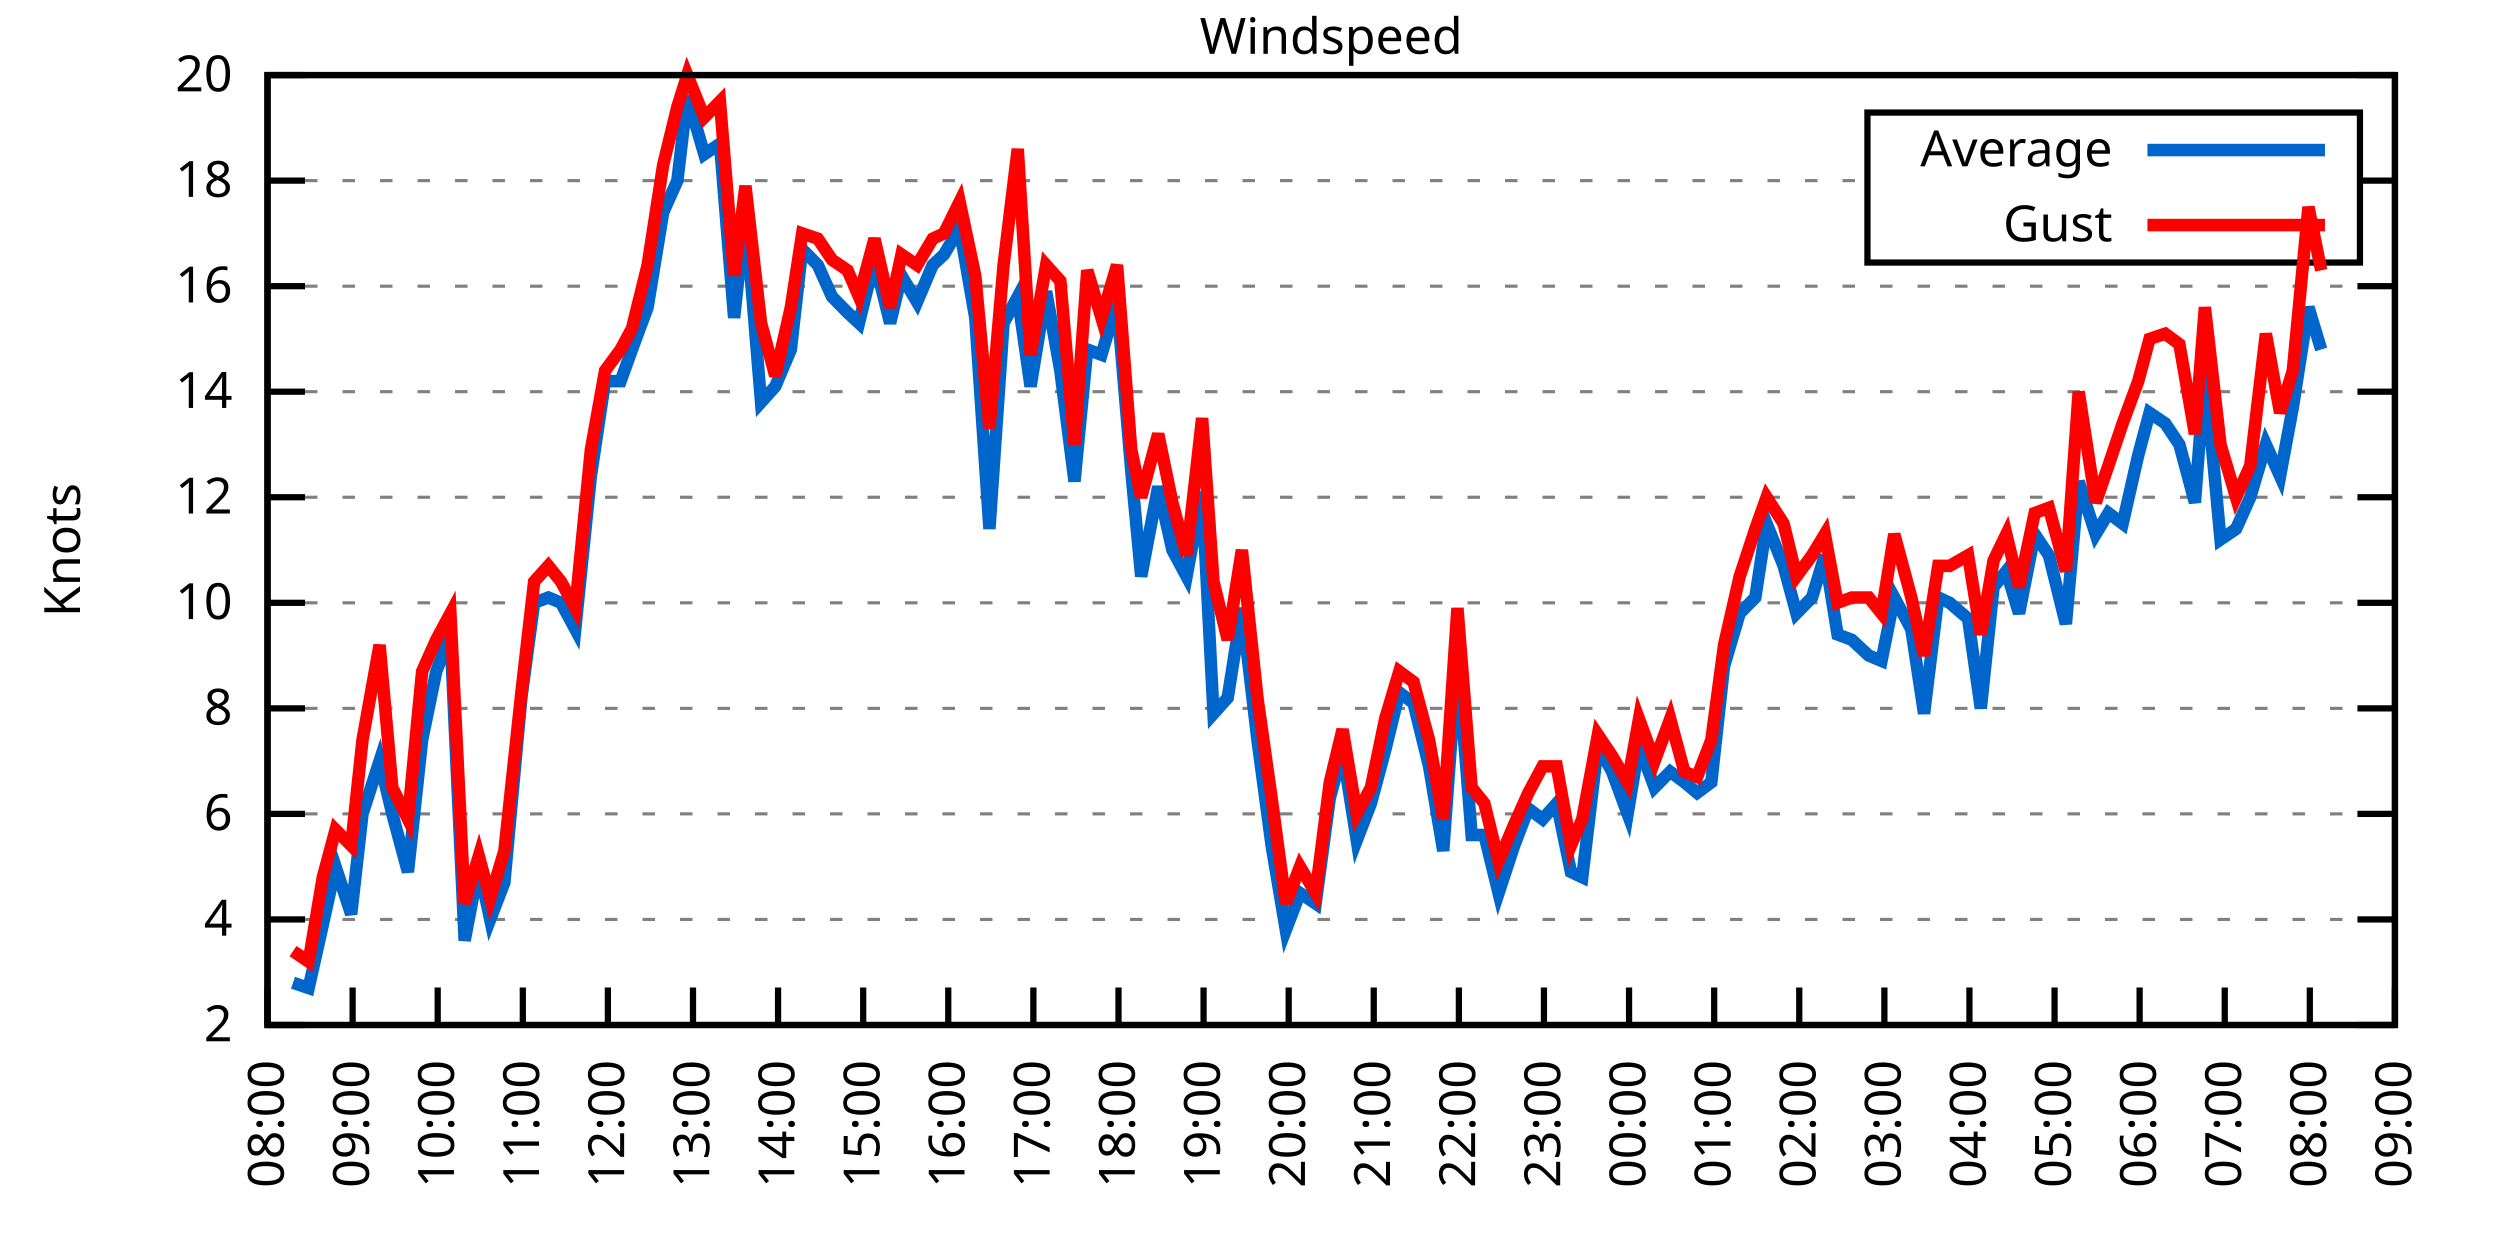
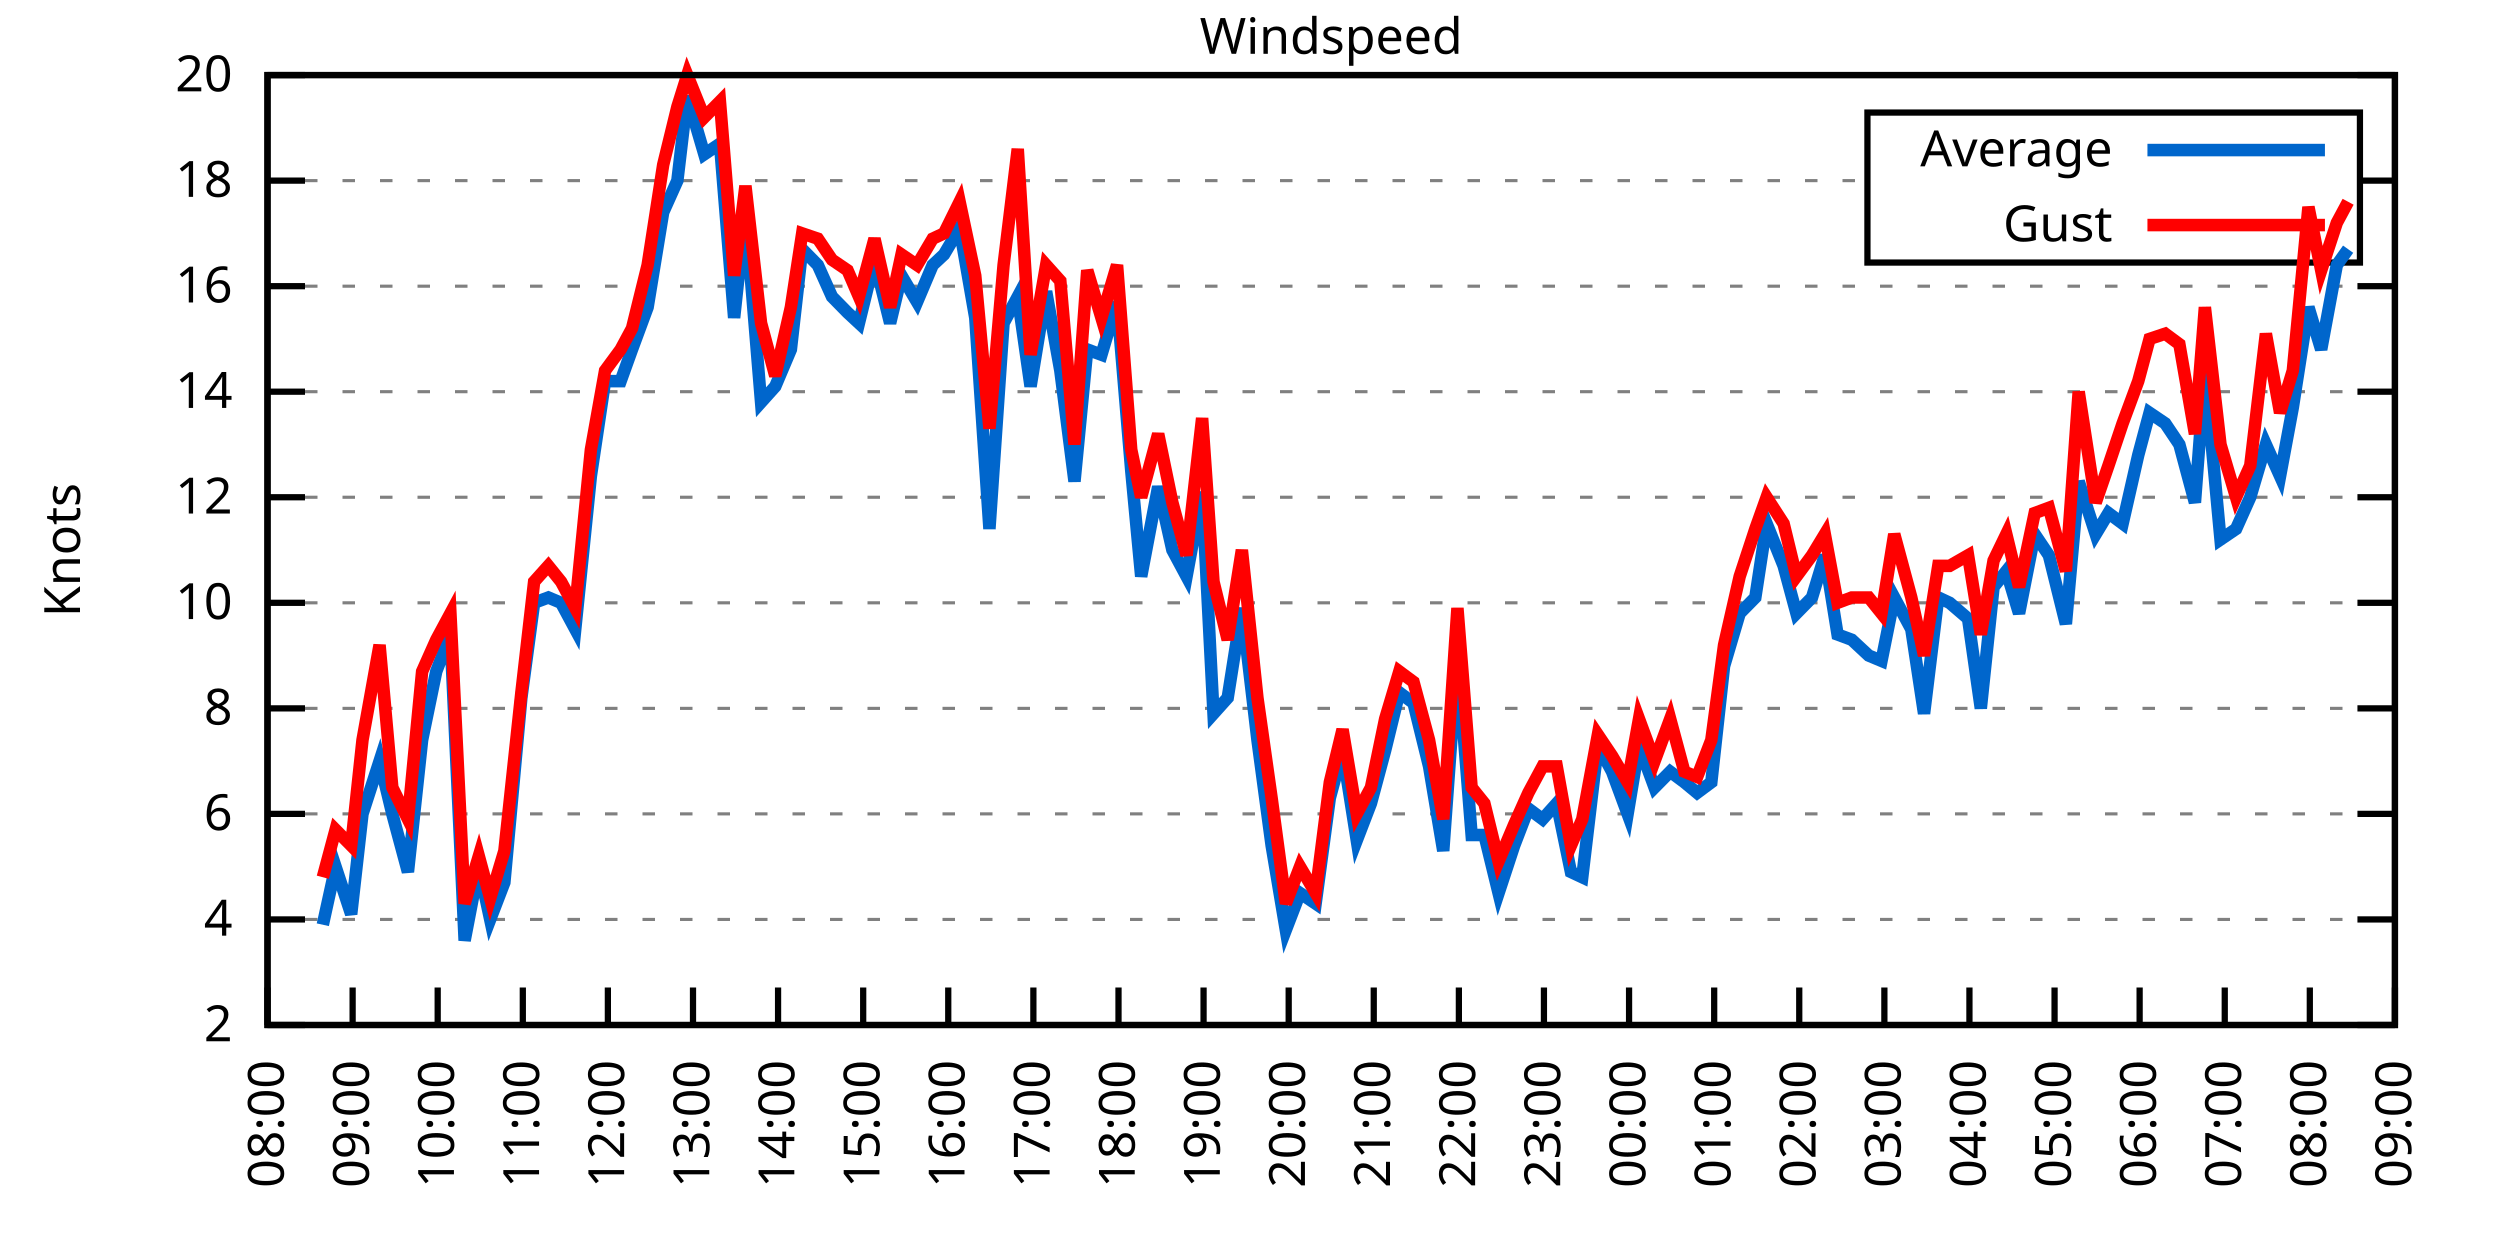
<svg xmlns="http://www.w3.org/2000/svg" xmlns:xlink="http://www.w3.org/1999/xlink" width="400" height="200" viewBox="0 0 400 200">
  <g id="gnuplot_canvas">
    <rect x="0" y="0" width="400" height="200" fill="none" />
    <defs>
      <circle id="gpDot" r="0.5" stroke-width="0.5" stroke="currentColor" />
      <path id="gpPt0" stroke-width="0.333" stroke="currentColor" d="M-1,0 h2 M0,-1 v2" />
      <path id="gpPt1" stroke-width="0.333" stroke="currentColor" d="M-1,-1 L1,1 M1,-1 L-1,1" />
      <path id="gpPt2" stroke-width="0.333" stroke="currentColor" d="M-1,0 L1,0 M0,-1 L0,1 M-1,-1 L1,1 M-1,1 L1,-1" />
      <rect id="gpPt3" stroke-width="0.333" stroke="currentColor" x="-1" y="-1" width="2" height="2" />
      <rect id="gpPt4" stroke-width="0.333" stroke="currentColor" fill="currentColor" x="-1" y="-1" width="2" height="2" />
      <circle id="gpPt5" stroke-width="0.333" stroke="currentColor" cx="0" cy="0" r="1" />
      <use xlink:href="#gpPt5" id="gpPt6" fill="currentColor" stroke="none" />
      <path id="gpPt7" stroke-width="0.333" stroke="currentColor" d="M0,-1.33 L-1.33,0.67 L1.33,0.67 z" />
      <use xlink:href="#gpPt7" id="gpPt8" fill="currentColor" stroke="none" />
      <use xlink:href="#gpPt7" id="gpPt9" stroke="currentColor" transform="rotate(180)" />
      <use xlink:href="#gpPt9" id="gpPt10" fill="currentColor" stroke="none" />
      <use xlink:href="#gpPt3" id="gpPt11" stroke="currentColor" transform="rotate(45)" />
      <use xlink:href="#gpPt11" id="gpPt12" fill="currentColor" stroke="none" />
      <path id="gpPt13" stroke-width="0.333" stroke="currentColor" d="M0,1.330 L1.265,0.411 L0.782,-1.067 L-0.782,-1.076 L-1.265,0.411 z" />
      <use xlink:href="#gpPt13" id="gpPt14" fill="currentColor" stroke="none" />
      <filter id="textbox" filterUnits="objectBoundingBox" x="0" y="0" height="1" width="1">
        <feFlood flood-color="white" flood-opacity="1" result="bgnd" />
        <feComposite in="SourceGraphic" in2="bgnd" operator="atop" />
      </filter>
      <filter id="greybox" filterUnits="objectBoundingBox" x="0" y="0" height="1" width="1">
        <feFlood flood-color="lightgrey" flood-opacity="1" result="grey" />
        <feComposite in="SourceGraphic" in2="grey" operator="atop" />
      </filter>
    </defs>
    <g fill="none" color="white" stroke="currentColor" stroke-width="1.00" stroke-linecap="butt" stroke-linejoin="miter">
</g>
    <g fill="none" color="black" stroke="currentColor" stroke-width="1.00" stroke-linecap="butt" stroke-linejoin="miter">
      <g stroke="none" shape-rendering="crispEdges">
        <polygon fill="rgb(255, 255, 255)" points="42.80,164.00 383.18,164.00 383.18,12.02 42.80,12.02 " />
      </g>
    </g>
    <g fill="none" color="black" stroke="currentColor" stroke-width="1.00" stroke-linecap="butt" stroke-linejoin="miter">
</g>
    <g fill="none" color="black" stroke="black" stroke-width="0.50" stroke-linecap="butt" stroke-linejoin="miter">
</g>
    <g fill="none" color="gray" stroke="currentColor" stroke-width="0.50" stroke-linecap="butt" stroke-linejoin="miter">
      <path stroke="gray" stroke-dasharray="2,4" class="gridline" d="M42.80,164.00 L383.19,164.00  " />
    </g>
    <g fill="none" color="gray" stroke="gray" stroke-width="1.00" stroke-linecap="butt" stroke-linejoin="miter">
</g>
    <g fill="none" color="black" stroke="currentColor" stroke-width="1.00" stroke-linecap="butt" stroke-linejoin="miter">
      <path stroke="black" d="M42.80,164.00 L48.80,164.00 M383.19,164.00 L377.19,164.00  " />
      <g transform="translate(37.20,166.60)" stroke="none" fill="black" font-family="Sans" font-size="8.00" text-anchor="end">
        <text>
          <tspan font-family="Sans"> 2</tspan>
        </text>
      </g>
    </g>
    <g fill="none" color="black" stroke="currentColor" stroke-width="1.00" stroke-linecap="butt" stroke-linejoin="miter">
</g>
    <g fill="none" color="black" stroke="black" stroke-width="0.50" stroke-linecap="butt" stroke-linejoin="miter">
</g>
    <g fill="none" color="gray" stroke="currentColor" stroke-width="0.50" stroke-linecap="butt" stroke-linejoin="miter">
      <path stroke="gray" stroke-dasharray="2,4" class="gridline" d="M42.80,147.11 L383.19,147.11  " />
    </g>
    <g fill="none" color="gray" stroke="gray" stroke-width="1.00" stroke-linecap="butt" stroke-linejoin="miter">
</g>
    <g fill="none" color="black" stroke="currentColor" stroke-width="1.00" stroke-linecap="butt" stroke-linejoin="miter">
      <path stroke="black" d="M42.80,147.11 L48.80,147.11 M383.19,147.11 L377.19,147.11  " />
      <g transform="translate(37.20,149.71)" stroke="none" fill="black" font-family="Sans" font-size="8.00" text-anchor="end">
        <text>
          <tspan font-family="Sans"> 4</tspan>
        </text>
      </g>
    </g>
    <g fill="none" color="black" stroke="currentColor" stroke-width="1.00" stroke-linecap="butt" stroke-linejoin="miter">
</g>
    <g fill="none" color="black" stroke="black" stroke-width="0.50" stroke-linecap="butt" stroke-linejoin="miter">
</g>
    <g fill="none" color="gray" stroke="currentColor" stroke-width="0.50" stroke-linecap="butt" stroke-linejoin="miter">
      <path stroke="gray" stroke-dasharray="2,4" class="gridline" d="M42.80,130.22 L383.19,130.22  " />
    </g>
    <g fill="none" color="gray" stroke="gray" stroke-width="1.00" stroke-linecap="butt" stroke-linejoin="miter">
</g>
    <g fill="none" color="black" stroke="currentColor" stroke-width="1.00" stroke-linecap="butt" stroke-linejoin="miter">
      <path stroke="black" d="M42.80,130.22 L48.80,130.22 M383.19,130.22 L377.19,130.22  " />
      <g transform="translate(37.20,132.82)" stroke="none" fill="black" font-family="Sans" font-size="8.00" text-anchor="end">
        <text>
          <tspan font-family="Sans"> 6</tspan>
        </text>
      </g>
    </g>
    <g fill="none" color="black" stroke="currentColor" stroke-width="1.00" stroke-linecap="butt" stroke-linejoin="miter">
</g>
    <g fill="none" color="black" stroke="black" stroke-width="0.50" stroke-linecap="butt" stroke-linejoin="miter">
</g>
    <g fill="none" color="gray" stroke="currentColor" stroke-width="0.50" stroke-linecap="butt" stroke-linejoin="miter">
      <path stroke="gray" stroke-dasharray="2,4" class="gridline" d="M42.80,113.34 L383.19,113.34  " />
    </g>
    <g fill="none" color="gray" stroke="gray" stroke-width="1.00" stroke-linecap="butt" stroke-linejoin="miter">
</g>
    <g fill="none" color="black" stroke="currentColor" stroke-width="1.00" stroke-linecap="butt" stroke-linejoin="miter">
      <path stroke="black" d="M42.80,113.34 L48.80,113.34 M383.19,113.34 L377.19,113.34  " />
      <g transform="translate(37.20,115.94)" stroke="none" fill="black" font-family="Sans" font-size="8.00" text-anchor="end">
        <text>
          <tspan font-family="Sans"> 8</tspan>
        </text>
      </g>
    </g>
    <g fill="none" color="black" stroke="currentColor" stroke-width="1.00" stroke-linecap="butt" stroke-linejoin="miter">
</g>
    <g fill="none" color="black" stroke="black" stroke-width="0.50" stroke-linecap="butt" stroke-linejoin="miter">
</g>
    <g fill="none" color="gray" stroke="currentColor" stroke-width="0.50" stroke-linecap="butt" stroke-linejoin="miter">
      <path stroke="gray" stroke-dasharray="2,4" class="gridline" d="M42.80,96.45 L383.19,96.45  " />
    </g>
    <g fill="none" color="gray" stroke="gray" stroke-width="1.00" stroke-linecap="butt" stroke-linejoin="miter">
</g>
    <g fill="none" color="black" stroke="currentColor" stroke-width="1.00" stroke-linecap="butt" stroke-linejoin="miter">
      <path stroke="black" d="M42.80,96.45 L48.80,96.45 M383.19,96.45 L377.19,96.45  " />
      <g transform="translate(37.20,99.05)" stroke="none" fill="black" font-family="Sans" font-size="8.00" text-anchor="end">
        <text>
          <tspan font-family="Sans"> 10</tspan>
        </text>
      </g>
    </g>
    <g fill="none" color="black" stroke="currentColor" stroke-width="1.00" stroke-linecap="butt" stroke-linejoin="miter">
</g>
    <g fill="none" color="black" stroke="black" stroke-width="0.50" stroke-linecap="butt" stroke-linejoin="miter">
</g>
    <g fill="none" color="gray" stroke="currentColor" stroke-width="0.50" stroke-linecap="butt" stroke-linejoin="miter">
      <path stroke="gray" stroke-dasharray="2,4" class="gridline" d="M42.80,79.56 L383.19,79.56  " />
    </g>
    <g fill="none" color="gray" stroke="gray" stroke-width="1.00" stroke-linecap="butt" stroke-linejoin="miter">
</g>
    <g fill="none" color="black" stroke="currentColor" stroke-width="1.00" stroke-linecap="butt" stroke-linejoin="miter">
      <path stroke="black" d="M42.80,79.56 L48.80,79.56 M383.19,79.56 L377.19,79.56  " />
      <g transform="translate(37.20,82.16)" stroke="none" fill="black" font-family="Sans" font-size="8.00" text-anchor="end">
        <text>
          <tspan font-family="Sans"> 12</tspan>
        </text>
      </g>
    </g>
    <g fill="none" color="black" stroke="currentColor" stroke-width="1.00" stroke-linecap="butt" stroke-linejoin="miter">
</g>
    <g fill="none" color="black" stroke="black" stroke-width="0.50" stroke-linecap="butt" stroke-linejoin="miter">
</g>
    <g fill="none" color="gray" stroke="currentColor" stroke-width="0.50" stroke-linecap="butt" stroke-linejoin="miter">
      <path stroke="gray" stroke-dasharray="2,4" class="gridline" d="M42.80,62.67 L383.19,62.67  " />
    </g>
    <g fill="none" color="gray" stroke="gray" stroke-width="1.00" stroke-linecap="butt" stroke-linejoin="miter">
</g>
    <g fill="none" color="black" stroke="currentColor" stroke-width="1.00" stroke-linecap="butt" stroke-linejoin="miter">
      <path stroke="black" d="M42.80,62.67 L48.80,62.67 M383.19,62.67 L377.19,62.67  " />
      <g transform="translate(37.20,65.27)" stroke="none" fill="black" font-family="Sans" font-size="8.00" text-anchor="end">
        <text>
          <tspan font-family="Sans"> 14</tspan>
        </text>
      </g>
    </g>
    <g fill="none" color="black" stroke="currentColor" stroke-width="1.00" stroke-linecap="butt" stroke-linejoin="miter">
</g>
    <g fill="none" color="black" stroke="black" stroke-width="0.50" stroke-linecap="butt" stroke-linejoin="miter">
</g>
    <g fill="none" color="gray" stroke="currentColor" stroke-width="0.50" stroke-linecap="butt" stroke-linejoin="miter">
      <path stroke="gray" stroke-dasharray="2,4" class="gridline" d="M42.80,45.79 L383.19,45.79  " />
    </g>
    <g fill="none" color="gray" stroke="gray" stroke-width="1.00" stroke-linecap="butt" stroke-linejoin="miter">
</g>
    <g fill="none" color="black" stroke="currentColor" stroke-width="1.00" stroke-linecap="butt" stroke-linejoin="miter">
      <path stroke="black" d="M42.80,45.79 L48.80,45.79 M383.19,45.79 L377.19,45.79  " />
      <g transform="translate(37.20,48.39)" stroke="none" fill="black" font-family="Sans" font-size="8.00" text-anchor="end">
        <text>
          <tspan font-family="Sans"> 16</tspan>
        </text>
      </g>
    </g>
    <g fill="none" color="black" stroke="currentColor" stroke-width="1.00" stroke-linecap="butt" stroke-linejoin="miter">
</g>
    <g fill="none" color="black" stroke="black" stroke-width="0.50" stroke-linecap="butt" stroke-linejoin="miter">
</g>
    <g fill="none" color="gray" stroke="currentColor" stroke-width="0.50" stroke-linecap="butt" stroke-linejoin="miter">
      <path stroke="gray" stroke-dasharray="2,4" class="gridline" d="M42.80,28.90 L298.79,28.90 M377.59,28.90 L383.19,28.90  " />
    </g>
    <g fill="none" color="gray" stroke="gray" stroke-width="1.00" stroke-linecap="butt" stroke-linejoin="miter">
</g>
    <g fill="none" color="black" stroke="currentColor" stroke-width="1.00" stroke-linecap="butt" stroke-linejoin="miter">
      <path stroke="black" d="M42.80,28.90 L48.80,28.90 M383.19,28.90 L377.19,28.90  " />
      <g transform="translate(37.20,31.50)" stroke="none" fill="black" font-family="Sans" font-size="8.00" text-anchor="end">
        <text>
          <tspan font-family="Sans"> 18</tspan>
        </text>
      </g>
    </g>
    <g fill="none" color="black" stroke="currentColor" stroke-width="1.00" stroke-linecap="butt" stroke-linejoin="miter">
</g>
    <g fill="none" color="black" stroke="black" stroke-width="0.50" stroke-linecap="butt" stroke-linejoin="miter">
</g>
    <g fill="none" color="gray" stroke="currentColor" stroke-width="0.50" stroke-linecap="butt" stroke-linejoin="miter">
      <path stroke="gray" stroke-dasharray="2,4" class="gridline" d="M42.80,12.01 L383.19,12.01  " />
    </g>
    <g fill="none" color="gray" stroke="gray" stroke-width="1.00" stroke-linecap="butt" stroke-linejoin="miter">
</g>
    <g fill="none" color="black" stroke="currentColor" stroke-width="1.00" stroke-linecap="butt" stroke-linejoin="miter">
      <path stroke="black" d="M42.80,12.01 L48.80,12.01 M383.19,12.01 L377.19,12.01  " />
      <g transform="translate(37.20,14.61)" stroke="none" fill="black" font-family="Sans" font-size="8.00" text-anchor="end">
        <text>
          <tspan font-family="Sans"> 20</tspan>
        </text>
      </g>
    </g>
    <g fill="none" color="black" stroke="currentColor" stroke-width="1.00" stroke-linecap="butt" stroke-linejoin="miter">
      <path stroke="black" d="M42.80,164.00 L42.80,158.00  " />
      <g transform="translate(45.40,169.60) rotate(270.00)" stroke="none" fill="black" font-family="Sans" font-size="8.00" text-anchor="end">
        <text>
          <tspan font-family="Sans">08:00</tspan>
        </text>
      </g>
    </g>
    <g fill="none" color="black" stroke="currentColor" stroke-width="1.00" stroke-linecap="butt" stroke-linejoin="miter">
      <path stroke="black" d="M56.42,164.00 L56.42,158.00  " />
      <g transform="translate(59.02,169.60) rotate(270.00)" stroke="none" fill="black" font-family="Sans" font-size="8.00" text-anchor="end">
        <text>
          <tspan font-family="Sans">09:00</tspan>
        </text>
      </g>
    </g>
    <g fill="none" color="black" stroke="currentColor" stroke-width="1.00" stroke-linecap="butt" stroke-linejoin="miter">
      <path stroke="black" d="M70.03,164.00 L70.03,158.00  " />
      <g transform="translate(72.63,169.60) rotate(270.00)" stroke="none" fill="black" font-family="Sans" font-size="8.00" text-anchor="end">
        <text>
          <tspan font-family="Sans">10:00</tspan>
        </text>
      </g>
    </g>
    <g fill="none" color="black" stroke="currentColor" stroke-width="1.00" stroke-linecap="butt" stroke-linejoin="miter">
      <path stroke="black" d="M83.65,164.00 L83.65,158.00  " />
      <g transform="translate(86.25,169.60) rotate(270.00)" stroke="none" fill="black" font-family="Sans" font-size="8.00" text-anchor="end">
        <text>
          <tspan font-family="Sans">11:00</tspan>
        </text>
      </g>
    </g>
    <g fill="none" color="black" stroke="currentColor" stroke-width="1.00" stroke-linecap="butt" stroke-linejoin="miter">
      <path stroke="black" d="M97.26,164.00 L97.26,158.00  " />
      <g transform="translate(99.86,169.60) rotate(270.00)" stroke="none" fill="black" font-family="Sans" font-size="8.00" text-anchor="end">
        <text>
          <tspan font-family="Sans">12:00</tspan>
        </text>
      </g>
    </g>
    <g fill="none" color="black" stroke="currentColor" stroke-width="1.00" stroke-linecap="butt" stroke-linejoin="miter">
      <path stroke="black" d="M110.88,164.00 L110.88,158.00  " />
      <g transform="translate(113.48,169.60) rotate(270.00)" stroke="none" fill="black" font-family="Sans" font-size="8.00" text-anchor="end">
        <text>
          <tspan font-family="Sans">13:00</tspan>
        </text>
      </g>
    </g>
    <g fill="none" color="black" stroke="currentColor" stroke-width="1.00" stroke-linecap="butt" stroke-linejoin="miter">
      <path stroke="black" d="M124.49,164.00 L124.49,158.00  " />
      <g transform="translate(127.09,169.60) rotate(270.00)" stroke="none" fill="black" font-family="Sans" font-size="8.00" text-anchor="end">
        <text>
          <tspan font-family="Sans">14:00</tspan>
        </text>
      </g>
    </g>
    <g fill="none" color="black" stroke="currentColor" stroke-width="1.00" stroke-linecap="butt" stroke-linejoin="miter">
      <path stroke="black" d="M138.11,164.00 L138.11,158.00  " />
      <g transform="translate(140.71,169.60) rotate(270.00)" stroke="none" fill="black" font-family="Sans" font-size="8.00" text-anchor="end">
        <text>
          <tspan font-family="Sans">15:00</tspan>
        </text>
      </g>
    </g>
    <g fill="none" color="black" stroke="currentColor" stroke-width="1.00" stroke-linecap="butt" stroke-linejoin="miter">
      <path stroke="black" d="M151.72,164.00 L151.72,158.00  " />
      <g transform="translate(154.32,169.60) rotate(270.00)" stroke="none" fill="black" font-family="Sans" font-size="8.00" text-anchor="end">
        <text>
          <tspan font-family="Sans">16:00</tspan>
        </text>
      </g>
    </g>
    <g fill="none" color="black" stroke="currentColor" stroke-width="1.00" stroke-linecap="butt" stroke-linejoin="miter">
      <path stroke="black" d="M165.34,164.00 L165.34,158.00  " />
      <g transform="translate(167.94,169.60) rotate(270.00)" stroke="none" fill="black" font-family="Sans" font-size="8.00" text-anchor="end">
        <text>
          <tspan font-family="Sans">17:00</tspan>
        </text>
      </g>
    </g>
    <g fill="none" color="black" stroke="currentColor" stroke-width="1.00" stroke-linecap="butt" stroke-linejoin="miter">
      <path stroke="black" d="M178.96,164.00 L178.96,158.00  " />
      <g transform="translate(181.56,169.60) rotate(270.00)" stroke="none" fill="black" font-family="Sans" font-size="8.00" text-anchor="end">
        <text>
          <tspan font-family="Sans">18:00</tspan>
        </text>
      </g>
    </g>
    <g fill="none" color="black" stroke="currentColor" stroke-width="1.00" stroke-linecap="butt" stroke-linejoin="miter">
      <path stroke="black" d="M192.57,164.00 L192.57,158.00  " />
      <g transform="translate(195.17,169.60) rotate(270.00)" stroke="none" fill="black" font-family="Sans" font-size="8.00" text-anchor="end">
        <text>
          <tspan font-family="Sans">19:00</tspan>
        </text>
      </g>
    </g>
    <g fill="none" color="black" stroke="currentColor" stroke-width="1.00" stroke-linecap="butt" stroke-linejoin="miter">
      <path stroke="black" d="M206.19,164.00 L206.19,158.00  " />
      <g transform="translate(208.79,169.60) rotate(270.00)" stroke="none" fill="black" font-family="Sans" font-size="8.00" text-anchor="end">
        <text>
          <tspan font-family="Sans">20:00</tspan>
        </text>
      </g>
    </g>
    <g fill="none" color="black" stroke="currentColor" stroke-width="1.00" stroke-linecap="butt" stroke-linejoin="miter">
      <path stroke="black" d="M219.80,164.00 L219.80,158.00  " />
      <g transform="translate(222.40,169.60) rotate(270.00)" stroke="none" fill="black" font-family="Sans" font-size="8.00" text-anchor="end">
        <text>
          <tspan font-family="Sans">21:00</tspan>
        </text>
      </g>
    </g>
    <g fill="none" color="black" stroke="currentColor" stroke-width="1.00" stroke-linecap="butt" stroke-linejoin="miter">
      <path stroke="black" d="M233.42,164.00 L233.42,158.00  " />
      <g transform="translate(236.02,169.60) rotate(270.00)" stroke="none" fill="black" font-family="Sans" font-size="8.00" text-anchor="end">
        <text>
          <tspan font-family="Sans">22:00</tspan>
        </text>
      </g>
    </g>
    <g fill="none" color="black" stroke="currentColor" stroke-width="1.00" stroke-linecap="butt" stroke-linejoin="miter">
      <path stroke="black" d="M247.03,164.00 L247.03,158.00  " />
      <g transform="translate(249.63,169.60) rotate(270.00)" stroke="none" fill="black" font-family="Sans" font-size="8.00" text-anchor="end">
        <text>
          <tspan font-family="Sans">23:00</tspan>
        </text>
      </g>
    </g>
    <g fill="none" color="black" stroke="currentColor" stroke-width="1.00" stroke-linecap="butt" stroke-linejoin="miter">
      <path stroke="black" d="M260.65,164.00 L260.65,158.00  " />
      <g transform="translate(263.25,169.60) rotate(270.00)" stroke="none" fill="black" font-family="Sans" font-size="8.00" text-anchor="end">
        <text>
          <tspan font-family="Sans">00:00</tspan>
        </text>
      </g>
    </g>
    <g fill="none" color="black" stroke="currentColor" stroke-width="1.00" stroke-linecap="butt" stroke-linejoin="miter">
      <path stroke="black" d="M274.27,164.00 L274.27,158.00  " />
      <g transform="translate(276.87,169.60) rotate(270.00)" stroke="none" fill="black" font-family="Sans" font-size="8.00" text-anchor="end">
        <text>
          <tspan font-family="Sans">01:00</tspan>
        </text>
      </g>
    </g>
    <g fill="none" color="black" stroke="currentColor" stroke-width="1.00" stroke-linecap="butt" stroke-linejoin="miter">
      <path stroke="black" d="M287.88,164.00 L287.88,158.00  " />
      <g transform="translate(290.48,169.60) rotate(270.00)" stroke="none" fill="black" font-family="Sans" font-size="8.00" text-anchor="end">
        <text>
          <tspan font-family="Sans">02:00</tspan>
        </text>
      </g>
    </g>
    <g fill="none" color="black" stroke="currentColor" stroke-width="1.00" stroke-linecap="butt" stroke-linejoin="miter">
      <path stroke="black" d="M301.50,164.00 L301.50,158.00  " />
      <g transform="translate(304.10,169.60) rotate(270.00)" stroke="none" fill="black" font-family="Sans" font-size="8.00" text-anchor="end">
        <text>
          <tspan font-family="Sans">03:00</tspan>
        </text>
      </g>
    </g>
    <g fill="none" color="black" stroke="currentColor" stroke-width="1.00" stroke-linecap="butt" stroke-linejoin="miter">
      <path stroke="black" d="M315.11,164.00 L315.11,158.00  " />
      <g transform="translate(317.71,169.60) rotate(270.00)" stroke="none" fill="black" font-family="Sans" font-size="8.00" text-anchor="end">
        <text>
          <tspan font-family="Sans">04:00</tspan>
        </text>
      </g>
    </g>
    <g fill="none" color="black" stroke="currentColor" stroke-width="1.00" stroke-linecap="butt" stroke-linejoin="miter">
      <path stroke="black" d="M328.73,164.00 L328.73,158.00  " />
      <g transform="translate(331.33,169.60) rotate(270.00)" stroke="none" fill="black" font-family="Sans" font-size="8.00" text-anchor="end">
        <text>
          <tspan font-family="Sans">05:00</tspan>
        </text>
      </g>
    </g>
    <g fill="none" color="black" stroke="currentColor" stroke-width="1.00" stroke-linecap="butt" stroke-linejoin="miter">
      <path stroke="black" d="M342.34,164.00 L342.34,158.00  " />
      <g transform="translate(344.94,169.60) rotate(270.00)" stroke="none" fill="black" font-family="Sans" font-size="8.00" text-anchor="end">
        <text>
          <tspan font-family="Sans">06:00</tspan>
        </text>
      </g>
    </g>
    <g fill="none" color="black" stroke="currentColor" stroke-width="1.00" stroke-linecap="butt" stroke-linejoin="miter">
      <path stroke="black" d="M355.96,164.00 L355.96,158.00  " />
      <g transform="translate(358.56,169.60) rotate(270.00)" stroke="none" fill="black" font-family="Sans" font-size="8.00" text-anchor="end">
        <text>
          <tspan font-family="Sans">07:00</tspan>
        </text>
      </g>
    </g>
    <g fill="none" color="black" stroke="currentColor" stroke-width="1.00" stroke-linecap="butt" stroke-linejoin="miter">
      <path stroke="black" d="M369.57,164.00 L369.57,158.00  " />
      <g transform="translate(372.17,169.60) rotate(270.00)" stroke="none" fill="black" font-family="Sans" font-size="8.00" text-anchor="end">
        <text>
          <tspan font-family="Sans">08:00</tspan>
        </text>
      </g>
    </g>
    <g fill="none" color="black" stroke="currentColor" stroke-width="1.00" stroke-linecap="butt" stroke-linejoin="miter">
      <path stroke="black" d="M383.19,164.00 L383.19,158.00  " />
      <g transform="translate(385.79,169.60) rotate(270.00)" stroke="none" fill="black" font-family="Sans" font-size="8.00" text-anchor="end">
        <text>
          <tspan font-family="Sans">09:00</tspan>
        </text>
      </g>
    </g>
    <g fill="none" color="black" stroke="currentColor" stroke-width="1.00" stroke-linecap="butt" stroke-linejoin="miter">
</g>
    <g fill="none" color="black" stroke="currentColor" stroke-width="1.00" stroke-linecap="butt" stroke-linejoin="miter">
      <path stroke="black" d="M42.80,12.01 L42.80,164.00 L383.19,164.00 L383.19,12.01 L42.80,12.01 Z  " />
    </g>
    <g fill="none" color="black" stroke="currentColor" stroke-width="1.00" stroke-linecap="butt" stroke-linejoin="miter">
</g>
    <g fill="none" color="black" stroke="currentColor" stroke-width="1.00" stroke-linecap="butt" stroke-linejoin="miter">
      <path stroke="black" d="M298.79,42.01 L298.79,18.01 L377.59,18.01 L377.59,42.01 L298.79,42.01 Z  " />
    </g>
    <g id="Windspeed_plot_1">
      <g fill="none" color="white" stroke="black" stroke-width="2.00" stroke-linecap="butt" stroke-linejoin="miter">
</g>
      <g fill="none" color="black" stroke="currentColor" stroke-width="2.00" stroke-linecap="butt" stroke-linejoin="miter">
        <g transform="translate(337.99,26.61)" stroke="none" fill="black" font-family="Sans" font-size="8.00" text-anchor="end">
          <text>
            <tspan font-family="Sans">Average</tspan>
          </text>
        </g>
      </g>
      <g fill="none" color="black" stroke="currentColor" stroke-width="2.00" stroke-linecap="butt" stroke-linejoin="miter">
-         <path stroke="rgb(  0, 102, 204)" d="M343.59,24.01 L371.99,24.01 M46.88,157.24 L49.38,158.09 L51.65,147.96 L53.69,138.67 L56.19,146.27 L58.00,130.22   L60.73,121.78 L62.77,130.22 L65.27,139.51 L67.54,118.40 L69.80,107.43 L72.07,101.52 L74.34,150.49 L76.61,138.67   L78.43,147.11 L80.70,141.20 L83.42,111.65 L85.46,96.45 L87.73,95.60 L89.77,96.45 L92.04,100.67 L94.54,76.18   L96.81,60.98 L99.30,60.98 L101.12,55.92 L103.62,49.16 L106.11,33.96 L108.38,28.90 L109.97,15.39 L112.69,24.68   L115.19,22.99 L117.46,50.85 L119.27,33.96 L121.77,64.36 L124.04,61.83 L126.54,55.92 L128.35,39.87 L130.85,42.41   L133.12,47.47 L135.61,50.01 L137.43,51.70 L139.92,41.56 L142.42,51.70 L144.24,44.10 L146.73,48.32 L149.23,42.41   L151.04,40.72 L153.54,36.50 L156.04,50.85 L158.31,84.63 L160.57,51.70 L162.84,47.47 L164.89,61.83 L167.38,46.63   L169.65,59.30 L171.92,77.03 L173.96,55.92 L176.23,56.76 L178.73,48.32 L181.00,75.34 L182.59,92.23 L185.31,77.87   L187.58,88.00 L189.85,92.23 L192.34,78.72 L194.16,114.18 L196.43,111.65 L198.70,97.29 L201.19,118.40 L203.46,135.29   L205.73,148.80 L208.00,142.89 L210.50,144.58 L212.77,127.69 L214.81,120.09 L217.08,134.45 L219.35,128.54 L221.62,120.09   L223.89,110.80 L226.16,112.49 L228.65,122.62 L230.92,136.14 L233.19,104.89 L235.46,133.60 L237.50,133.60 L239.77,142.89   L242.27,135.29 L244.54,129.38 L246.81,131.07 L249.08,128.54 L251.35,139.51 L253.16,140.36 L255.66,119.25 L257.93,123.47   L260.42,130.22 L262.24,119.25 L264.73,126.00 L267.23,123.47 L269.50,125.16 L271.54,126.85 L273.81,125.16 L275.85,106.58   L278.35,98.14 L280.85,95.60 L282.66,83.78 L285.38,90.54 L287.43,98.14 L289.92,95.60 L291.97,88.85 L294.01,101.52   L296.28,102.36 L299.00,104.89 L301.04,105.74 L303.08,95.60 L305.81,100.67 L307.85,114.18 L310.12,95.60 L311.94,96.45   L314.89,98.98 L316.93,113.34 L318.97,93.92 L321.01,91.38 L323.05,98.14 L325.55,85.47 L327.82,88.85 L330.54,99.83   L332.59,77.03 L335.31,85.47 L337.35,82.09 L339.62,83.78 L342.12,72.81 L343.93,66.05 L346.43,67.74 L348.70,71.12   L351.19,80.41 L352.78,59.30 L355.28,86.32 L357.77,84.63 L360.04,79.56 L362.54,71.12 L364.81,76.18 L366.85,65.21   L369.35,49.16 L371.39,55.92  " />
+         <path stroke="rgb(  0, 102, 204)" d="M343.59,24.01 L371.99,24.01 M51.65,147.96 L53.69,138.67 L56.19,146.27 L58.00,130.22 L60.73,121.78 L62.77,130.22   L65.27,139.51 L67.54,118.40 L69.80,107.43 L72.07,101.52 L74.34,150.49 L76.61,138.67 L78.43,147.11 L80.70,141.20   L83.42,111.65 L85.46,96.45 L87.73,95.60 L89.77,96.45 L92.04,100.67 L94.54,76.18 L96.81,60.98 L99.30,60.98   L101.12,55.92 L103.62,49.16 L106.11,33.96 L108.38,28.90 L109.97,15.39 L112.69,24.68 L115.19,22.99 L117.46,50.85   L119.27,33.96 L121.77,64.36 L124.04,61.83 L126.54,55.92 L128.35,39.87 L130.85,42.41 L133.12,47.47 L135.61,50.01   L137.43,51.70 L139.92,41.56 L142.42,51.70 L144.24,44.10 L146.73,48.32 L149.23,42.41 L151.04,40.72 L153.54,36.50   L156.04,50.85 L158.31,84.63 L160.57,51.70 L162.84,47.47 L164.89,61.83 L167.38,46.63 L169.65,59.30 L171.92,77.03   L173.96,55.92 L176.23,56.76 L178.73,48.32 L181.00,75.34 L182.59,92.23 L185.31,77.87 L187.58,88.00 L189.85,92.23   L192.34,78.72 L194.16,114.18 L196.43,111.65 L198.70,97.29 L201.19,118.40 L203.46,135.29 L205.73,148.80 L208.00,142.89   L210.50,144.58 L212.77,127.69 L214.81,120.09 L217.08,134.45 L219.35,128.54 L221.62,120.09 L223.89,110.80 L226.16,112.49   L228.65,122.62 L230.92,136.14 L233.19,104.89 L235.46,133.60 L237.50,133.60 L239.77,142.89 L242.27,135.29 L244.54,129.38   L246.81,131.07 L249.08,128.54 L251.35,139.51 L253.16,140.36 L255.66,119.25 L257.93,123.47 L260.42,130.22 L262.24,119.25   L264.73,126.00 L267.23,123.47 L269.50,125.16 L271.54,126.85 L273.81,125.16 L275.85,106.58 L278.35,98.14 L280.85,95.60   L282.66,83.78 L285.38,90.54 L287.43,98.14 L289.92,95.60 L291.97,88.85 L294.01,101.52 L296.28,102.36 L299.00,104.89   L301.04,105.74 L303.08,95.60 L305.81,100.67 L307.85,114.18 L310.12,95.60 L311.94,96.45 L314.89,98.98 L316.93,113.34   L318.97,93.92 L321.01,91.38 L323.05,98.14 L325.55,85.47 L327.82,88.85 L330.54,99.83 L332.59,77.03 L335.31,85.47   L337.35,82.09 L339.62,83.78 L342.12,72.81 L343.93,66.05 L346.43,67.74 L348.70,71.12 L351.19,80.41 L352.78,59.30   L355.28,86.32 L357.77,84.63 L360.04,79.56 L362.54,71.12 L364.81,76.18 L366.85,65.21 L369.35,49.16 L371.39,55.92   L373.89,42.41 L375.70,39.87  " />
      </g>
    </g>
    <g id="Windspeed_plot_2">
      <g fill="none" color="black" stroke="currentColor" stroke-width="2.00" stroke-linecap="butt" stroke-linejoin="miter">
        <g transform="translate(337.99,38.61)" stroke="none" fill="black" font-family="Sans" font-size="8.00" text-anchor="end">
          <text>
            <tspan font-family="Sans">Gust</tspan>
          </text>
        </g>
      </g>
      <g fill="none" color="black" stroke="currentColor" stroke-width="2.00" stroke-linecap="butt" stroke-linejoin="miter">
-         <path stroke="rgb(255,   0,   0)" d="M343.59,36.01 L371.99,36.01 M46.88,152.18 L49.38,153.87 L51.65,140.36 L53.69,132.76 L56.19,135.29 L58.00,118.40   L60.73,103.20 L62.77,126.00 L65.27,131.07 L67.54,107.43 L69.80,102.36 L72.07,98.14 L74.34,144.58 L76.61,136.98   L78.43,143.73 L80.70,136.14 L83.42,110.80 L85.46,93.07 L87.73,90.54 L89.77,93.07 L92.04,97.29 L94.54,71.96   L96.81,59.30 L99.30,55.92 L101.12,52.54 L103.62,42.41 L106.11,26.36 L108.38,17.08 L109.97,12.01 L112.69,18.77   L115.19,16.23 L117.46,44.10 L119.27,29.74 L121.77,51.70 L124.04,60.14 L126.54,49.16 L128.35,37.34 L130.85,38.19   L133.12,41.56 L135.61,43.25 L137.43,47.47 L139.92,38.19 L142.42,49.16 L144.24,40.72 L146.73,42.41 L149.23,38.19   L151.04,37.34 L153.54,32.28 L156.04,44.10 L158.31,68.58 L160.57,42.41 L162.84,23.83 L164.89,56.76 L167.38,42.41   L169.65,44.94 L171.92,71.12 L173.96,43.25 L176.23,50.85 L178.73,42.41 L181.00,71.96 L182.59,79.56 L185.31,69.43   L187.58,80.41 L189.85,88.85 L192.34,66.90 L194.16,93.07 L196.43,102.36 L198.70,88.00 L201.19,111.65 L203.46,127.69   L205.73,144.58 L208.00,138.67 L210.50,142.89 L212.77,125.16 L214.81,116.71 L217.08,130.22 L219.35,126.00 L221.62,115.03   L223.89,107.43 L226.16,109.11 L228.65,118.40 L230.92,131.07 L233.19,97.29 L235.46,126.00 L237.50,128.54 L239.77,137.82   L242.27,131.91 L244.54,126.85 L246.81,122.62 L249.08,122.62 L251.35,135.29 L253.16,131.07 L255.66,117.56 L257.93,120.94   L260.42,125.16 L262.24,115.03 L264.73,121.78 L267.23,115.03 L269.50,123.47 L271.54,124.31 L273.81,118.40 L275.85,103.20   L278.35,92.23 L280.85,84.63 L282.66,79.56 L285.38,83.78 L287.43,92.23 L289.92,88.85 L291.97,85.47 L294.01,96.45   L296.28,95.60 L299.00,95.60 L301.04,98.14 L303.08,85.47 L305.81,95.60 L307.85,104.89 L310.12,90.54 L311.94,90.54   L314.89,88.85 L316.93,101.52 L318.97,89.69 L321.01,85.47 L323.05,93.92 L325.55,82.09 L327.82,81.25 L330.54,91.38   L332.59,62.67 L335.31,80.41 L337.35,74.49 L339.62,67.74 L342.12,60.98 L343.93,54.23 L346.43,53.39 L348.70,55.07   L351.19,69.43 L352.78,49.16 L355.28,71.12 L357.77,79.56 L360.04,74.49 L362.54,53.39 L364.81,66.05 L366.85,59.30   L369.35,33.12 L371.39,43.25  " />
+         <path stroke="rgb(255,   0,   0)" d="M343.59,36.01 L371.99,36.01 M51.65,140.36 L53.69,132.76 L56.19,135.29 L58.00,118.40 L60.73,103.20 L62.77,126.00   L65.27,131.07 L67.54,107.43 L69.80,102.36 L72.07,98.14 L74.34,144.58 L76.61,136.98 L78.43,143.73 L80.70,136.14   L83.42,110.80 L85.46,93.07 L87.73,90.54 L89.77,93.07 L92.04,97.29 L94.54,71.96 L96.81,59.30 L99.30,55.92   L101.12,52.54 L103.62,42.41 L106.11,26.36 L108.38,17.08 L109.97,12.01 L112.69,18.77 L115.19,16.23 L117.46,44.10   L119.27,29.74 L121.77,51.70 L124.04,60.14 L126.54,49.16 L128.35,37.34 L130.85,38.19 L133.12,41.56 L135.61,43.25   L137.43,47.47 L139.92,38.19 L142.42,49.16 L144.24,40.72 L146.73,42.41 L149.23,38.19 L151.04,37.34 L153.54,32.28   L156.04,44.10 L158.31,68.58 L160.57,42.41 L162.84,23.83 L164.89,56.76 L167.38,42.41 L169.65,44.94 L171.92,71.12   L173.96,43.25 L176.23,50.85 L178.73,42.41 L181.00,71.96 L182.59,79.56 L185.31,69.43 L187.58,80.41 L189.85,88.85   L192.34,66.90 L194.16,93.07 L196.43,102.36 L198.70,88.00 L201.19,111.65 L203.46,127.69 L205.73,144.58 L208.00,138.67   L210.50,142.89 L212.77,125.16 L214.81,116.71 L217.08,130.22 L219.35,126.00 L221.62,115.03 L223.89,107.43 L226.16,109.11   L228.65,118.40 L230.92,131.07 L233.19,97.29 L235.46,126.00 L237.50,128.54 L239.77,137.82 L242.27,131.91 L244.54,126.85   L246.81,122.62 L249.08,122.62 L251.35,135.29 L253.16,131.07 L255.66,117.56 L257.93,120.94 L260.42,125.16 L262.24,115.03   L264.73,121.78 L267.23,115.03 L269.50,123.47 L271.54,124.31 L273.81,118.40 L275.85,103.20 L278.35,92.23 L280.85,84.63   L282.66,79.56 L285.38,83.78 L287.43,92.23 L289.92,88.85 L291.97,85.47 L294.01,96.45 L296.28,95.60 L299.00,95.60   L301.04,98.14 L303.08,85.47 L305.81,95.60 L307.85,104.89 L310.12,90.54 L311.94,90.54 L314.89,88.85 L316.93,101.52   L318.97,89.69 L321.01,85.47 L323.05,93.92 L325.55,82.09 L327.82,81.25 L330.54,91.38 L332.59,62.67 L335.31,80.41   L337.35,74.49 L339.62,67.74 L342.12,60.98 L343.93,54.23 L346.43,53.39 L348.70,55.07 L351.19,69.43 L352.78,49.16   L355.28,71.12 L357.77,79.56 L360.04,74.49 L362.54,53.39 L364.81,66.05 L366.85,59.30 L369.35,33.12 L371.39,43.25   L373.89,35.65 L375.70,32.28  " />
      </g>
    </g>
    <g fill="none" color="black" stroke="currentColor" stroke-width="2.00" stroke-linecap="butt" stroke-linejoin="miter">
</g>
    <g fill="none" color="black" stroke="black" stroke-width="1.00" stroke-linecap="butt" stroke-linejoin="miter">
</g>
    <g fill="none" color="black" stroke="currentColor" stroke-width="1.00" stroke-linecap="butt" stroke-linejoin="miter">
      <path stroke="black" d="M42.80,12.01 L42.80,164.00 L383.19,164.00 L383.19,12.01 L42.80,12.01 Z  " />
      <g transform="translate(12.80,88.01) rotate(270.00)" stroke="none" fill="black" font-family="Sans" font-size="8.00" text-anchor="middle">
        <text>
          <tspan font-family="Sans">Knots</tspan>
        </text>
      </g>
    </g>
    <g fill="none" color="black" stroke="currentColor" stroke-width="1.00" stroke-linecap="butt" stroke-linejoin="miter">
</g>
    <g fill="none" color="black" stroke="currentColor" stroke-width="1.00" stroke-linecap="butt" stroke-linejoin="miter">
      <g transform="translate(212.99,8.61)" stroke="none" fill="black" font-family="Sans" font-size="8.00" text-anchor="middle">
        <text>
          <tspan font-family="Sans">Windspeed</tspan>
        </text>
      </g>
    </g>
    <g fill="none" color="black" stroke="currentColor" stroke-width="1.00" stroke-linecap="butt" stroke-linejoin="miter">
</g>
  </g>
</svg>
